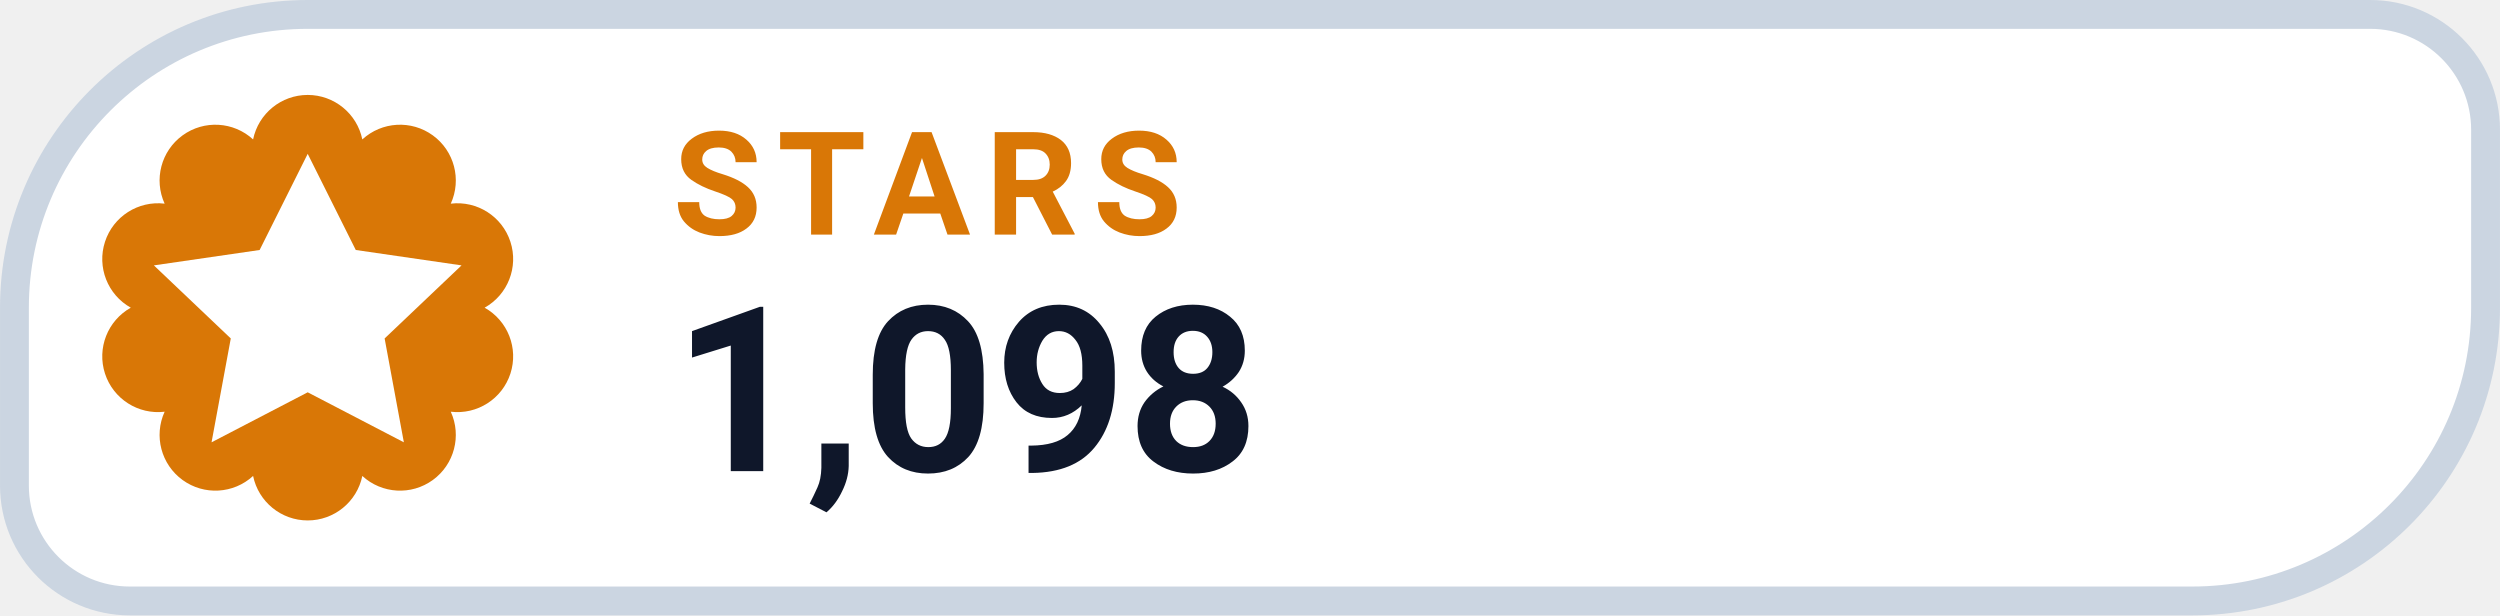
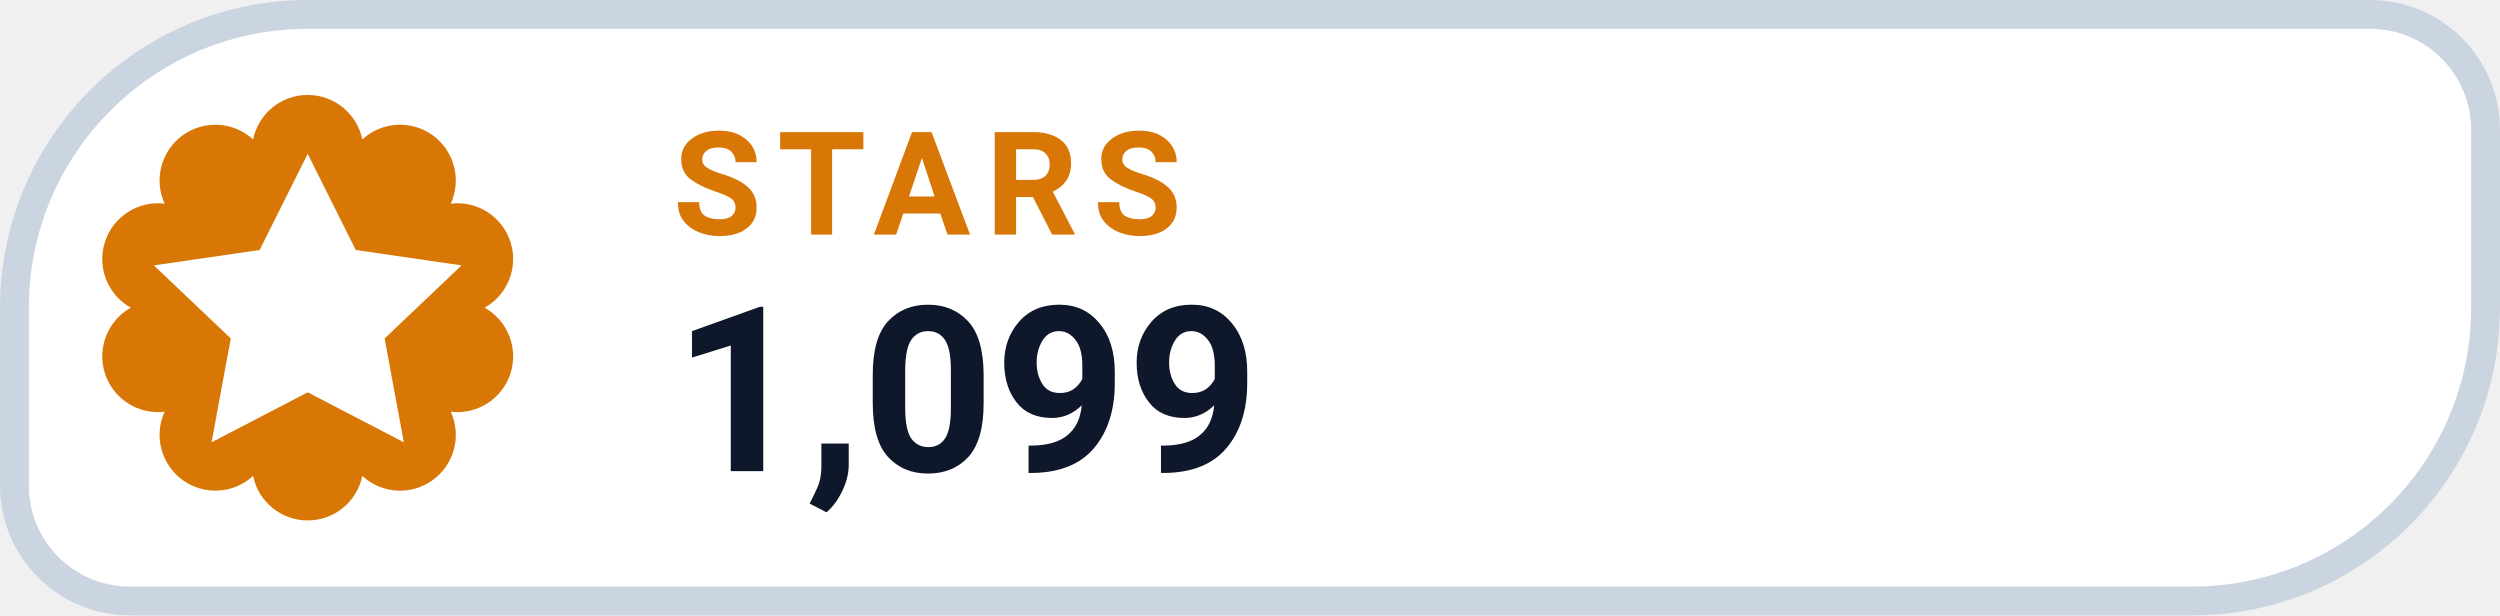
- <svg xmlns="http://www.w3.org/2000/svg" width="126" height="31.015" viewBox="0 0 130 32" role="img" aria-label="STARS 1,098">
+ <svg xmlns="http://www.w3.org/2000/svg" width="126" height="31.015" viewBox="0 0 130 32" role="img" aria-label="STARS 1,099">
  <path d="M 16.00 0.75 H 123.25 A 6.00 6.00 0 0 1 129.25 6.75 V 16.00 A 15.25 15.25 0 0 1 114.00 31.25 H 6.75 A 6.00 6.00 0 0 1 0.75 25.25 V 16.00 A 15.25 15.25 0 0 1 16.00 0.75 Z" fill="#FFFFFF" stroke="#CBD5E1" stroke-width="1.5" />
  <path d="M 13.16 7.25 A 2.90 2.90 0 0 1 18.84 7.25 A 2.90 2.90 0 0 1 23.44 10.59 A 2.90 2.90 0 0 1 25.20 16.00 A 2.90 2.90 0 0 1 23.44 21.41 A 2.90 2.90 0 0 1 18.84 24.75 A 2.90 2.90 0 0 1 13.16 24.75 A 2.90 2.90 0 0 1 8.56 21.41 A 2.90 2.90 0 0 1 6.80 16.00 A 2.90 2.90 0 0 1 8.56 10.59 A 2.90 2.90 0 0 1 13.16 7.25 Z" fill="#D97706" />
  <g transform="translate(16 16)" style="color:#FFFFFF;">
    <path d="M0 -8 l2.5 5 5.5 .8 -4 3.8 1 5.4 -5 -2.6 -5 2.6 1 -5.4 -4 -3.8 5.5 -.8 Z" fill="currentColor" />
  </g>
  <text x="35" y="12.2" fill="#D97706" font-family="-apple-system,BlinkMacSystemFont,'Segoe UI',Roboto,Helvetica,Arial,sans-serif" font-size="7.5" font-weight="700" letter-spacing=".8">STARS</text>
-   <text x="35" y="24.5" fill="#0F172A" font-family="-apple-system,BlinkMacSystemFont,'Segoe UI',Roboto,Helvetica,Arial,sans-serif" font-size="12" font-weight="750">1,098</text>
+   <text x="35" y="24.5" fill="#0F172A" font-family="-apple-system,BlinkMacSystemFont,'Segoe UI',Roboto,Helvetica,Arial,sans-serif" font-size="12" font-weight="750">1,099</text>
</svg>
